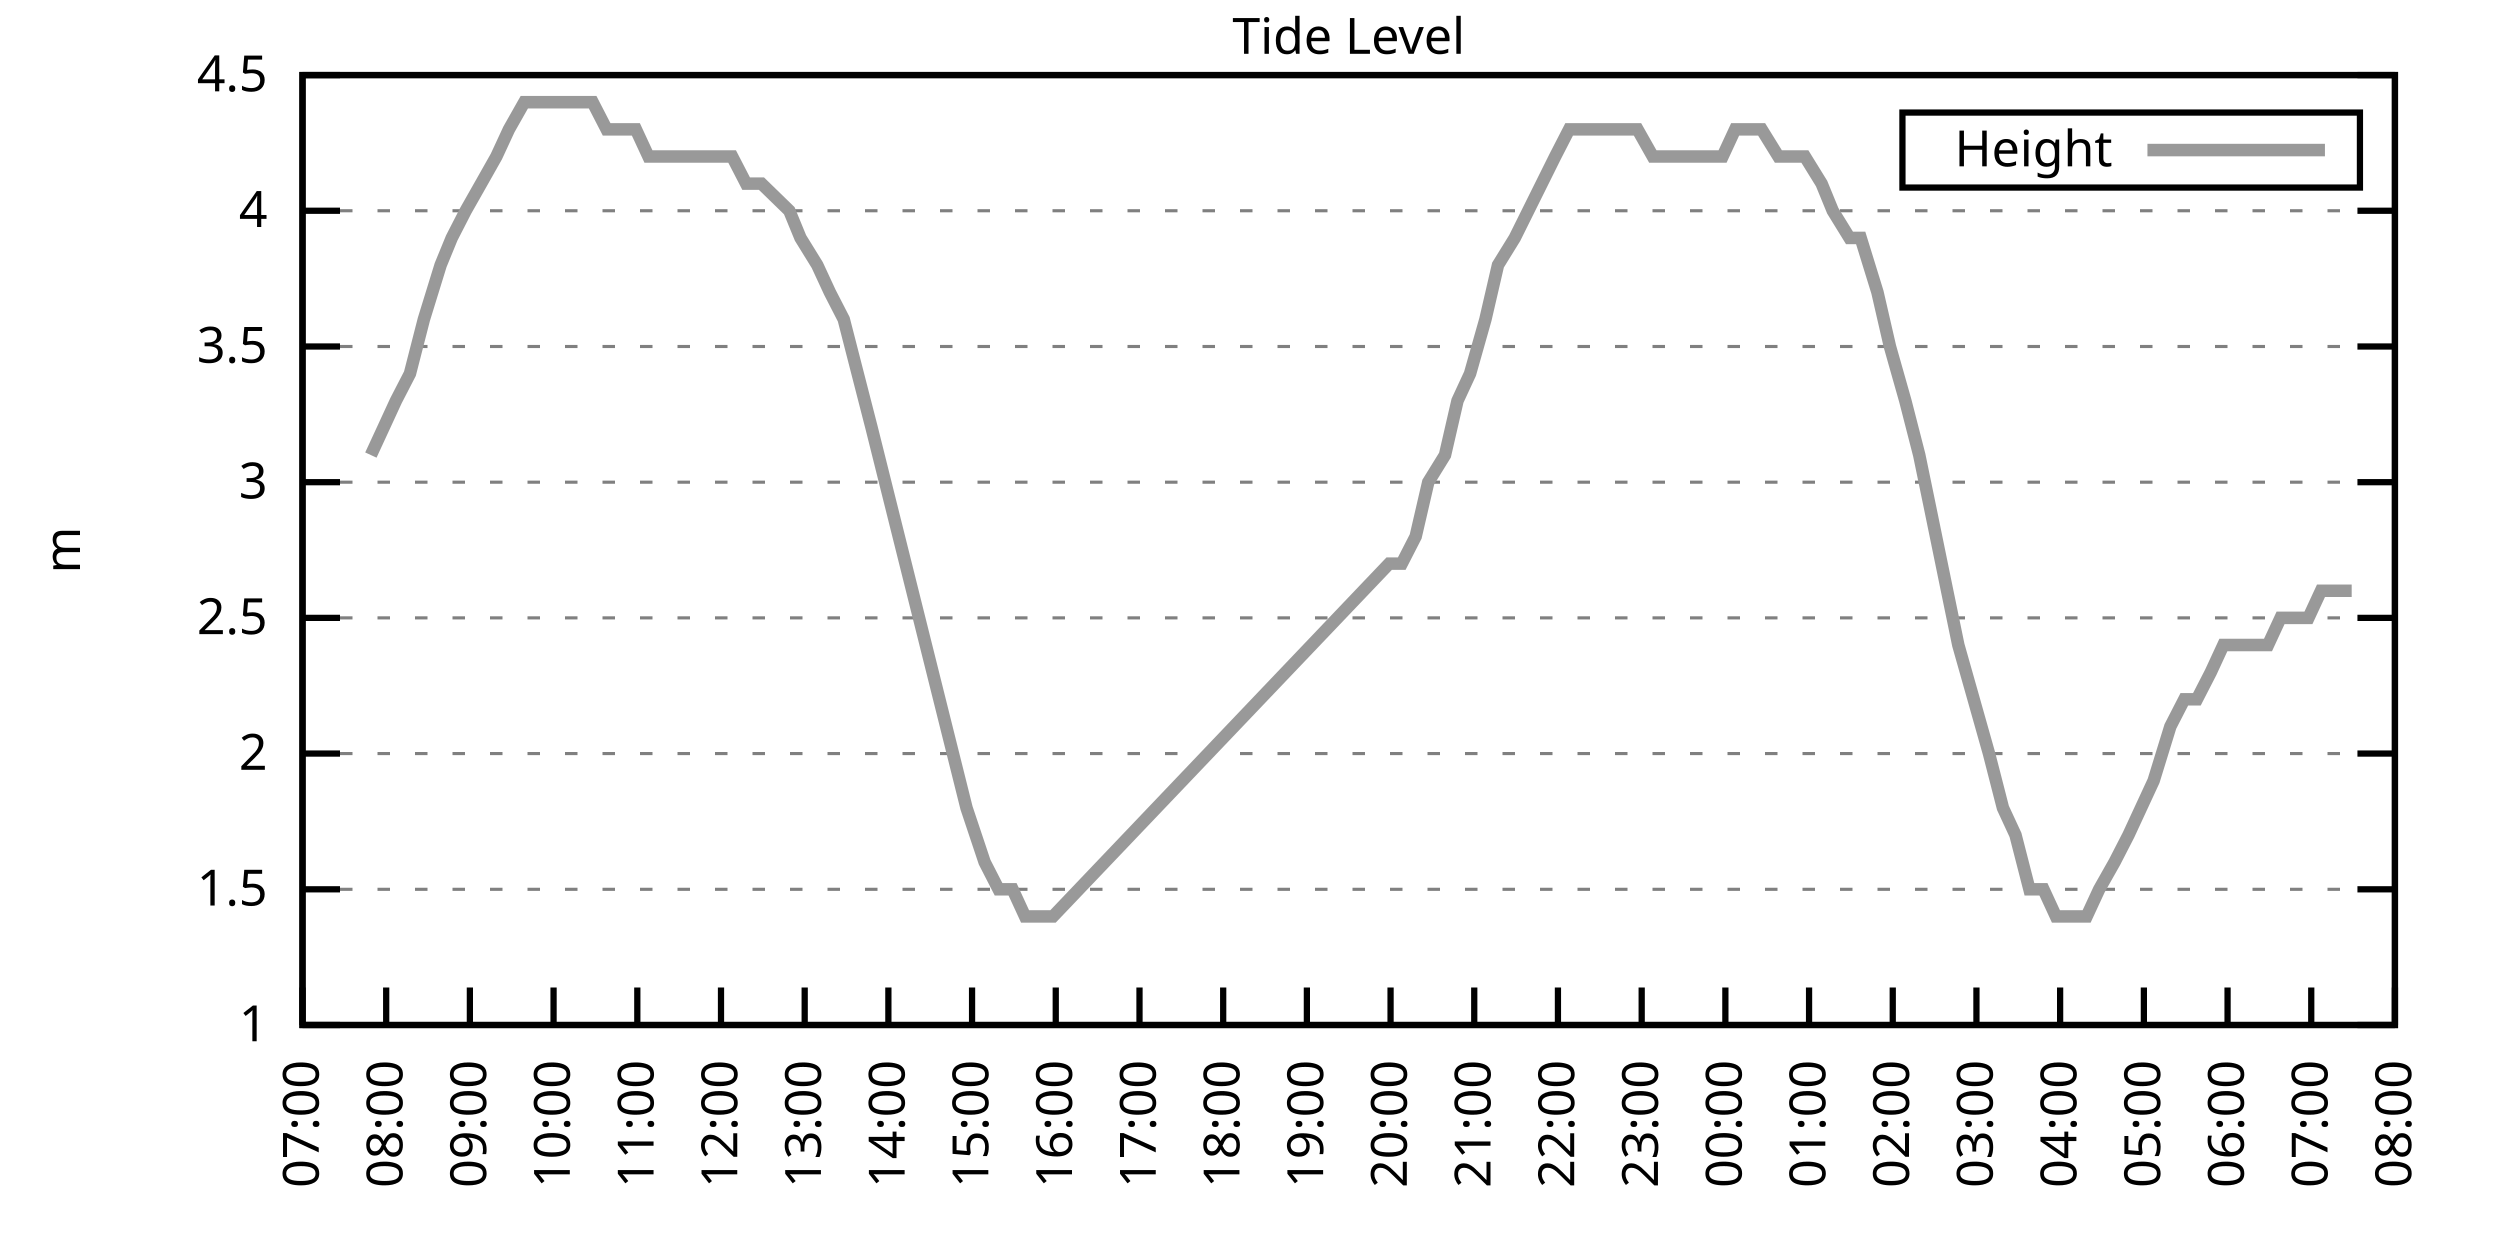
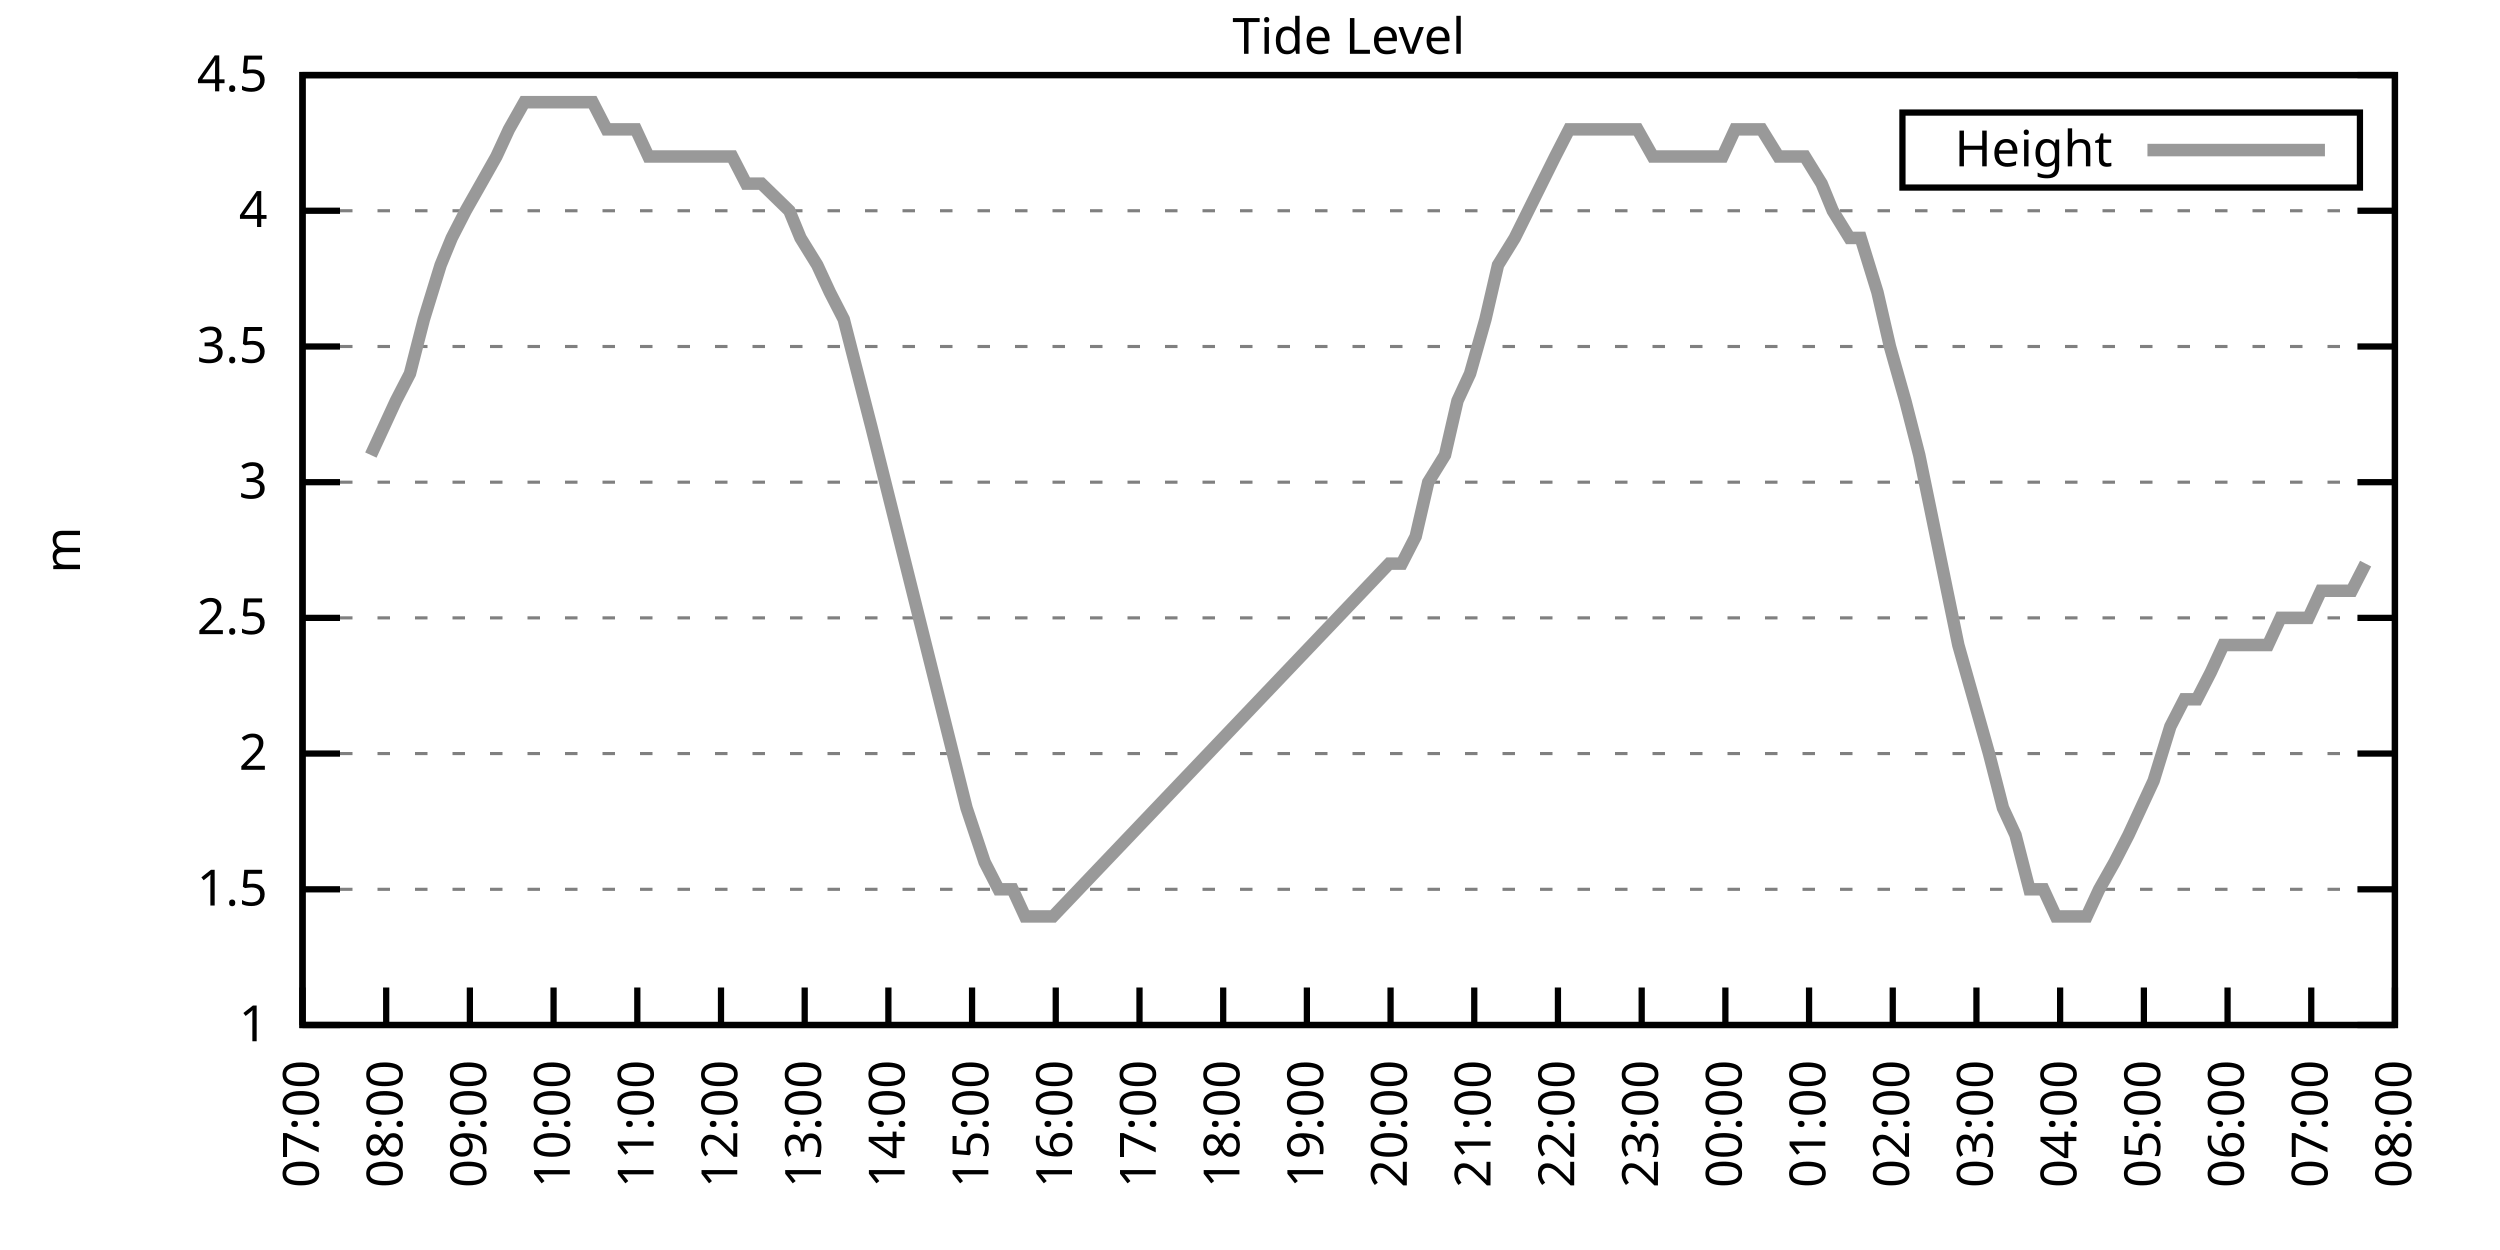
<svg xmlns="http://www.w3.org/2000/svg" xmlns:xlink="http://www.w3.org/1999/xlink" width="400" height="200" viewBox="0 0 400 200">
  <g id="gnuplot_canvas">
    <rect x="0" y="0" width="400" height="200" fill="none" />
    <defs>
      <circle id="gpDot" r="0.5" stroke-width="0.5" stroke="currentColor" />
      <path id="gpPt0" stroke-width="0.333" stroke="currentColor" d="M-1,0 h2 M0,-1 v2" />
      <path id="gpPt1" stroke-width="0.333" stroke="currentColor" d="M-1,-1 L1,1 M1,-1 L-1,1" />
      <path id="gpPt2" stroke-width="0.333" stroke="currentColor" d="M-1,0 L1,0 M0,-1 L0,1 M-1,-1 L1,1 M-1,1 L1,-1" />
      <rect id="gpPt3" stroke-width="0.333" stroke="currentColor" x="-1" y="-1" width="2" height="2" />
      <rect id="gpPt4" stroke-width="0.333" stroke="currentColor" fill="currentColor" x="-1" y="-1" width="2" height="2" />
      <circle id="gpPt5" stroke-width="0.333" stroke="currentColor" cx="0" cy="0" r="1" />
      <use xlink:href="#gpPt5" id="gpPt6" fill="currentColor" stroke="none" />
      <path id="gpPt7" stroke-width="0.333" stroke="currentColor" d="M0,-1.33 L-1.33,0.67 L1.33,0.67 z" />
      <use xlink:href="#gpPt7" id="gpPt8" fill="currentColor" stroke="none" />
      <use xlink:href="#gpPt7" id="gpPt9" stroke="currentColor" transform="rotate(180)" />
      <use xlink:href="#gpPt9" id="gpPt10" fill="currentColor" stroke="none" />
      <use xlink:href="#gpPt3" id="gpPt11" stroke="currentColor" transform="rotate(45)" />
      <use xlink:href="#gpPt11" id="gpPt12" fill="currentColor" stroke="none" />
      <path id="gpPt13" stroke-width="0.333" stroke="currentColor" d="M0,1.330 L1.265,0.411 L0.782,-1.067 L-0.782,-1.076 L-1.265,0.411 z" />
      <use xlink:href="#gpPt13" id="gpPt14" fill="currentColor" stroke="none" />
      <filter id="textbox" filterUnits="objectBoundingBox" x="0" y="0" height="1" width="1">
        <feFlood flood-color="white" flood-opacity="1" result="bgnd" />
        <feComposite in="SourceGraphic" in2="bgnd" operator="atop" />
      </filter>
      <filter id="greybox" filterUnits="objectBoundingBox" x="0" y="0" height="1" width="1">
        <feFlood flood-color="lightgrey" flood-opacity="1" result="grey" />
        <feComposite in="SourceGraphic" in2="grey" operator="atop" />
      </filter>
    </defs>
    <g fill="none" color="white" stroke="currentColor" stroke-width="1.00" stroke-linecap="butt" stroke-linejoin="miter">
</g>
    <g fill="none" color="black" stroke="currentColor" stroke-width="1.00" stroke-linecap="butt" stroke-linejoin="miter">
      <g stroke="none" shape-rendering="crispEdges">
        <polygon fill="rgb(255, 255, 255)" points="48.40,164.00 383.18,164.00 383.18,12.02 48.40,12.02 " />
      </g>
    </g>
    <g fill="none" color="black" stroke="currentColor" stroke-width="1.00" stroke-linecap="butt" stroke-linejoin="miter">
</g>
    <g fill="none" color="black" stroke="black" stroke-width="0.50" stroke-linecap="butt" stroke-linejoin="miter">
</g>
    <g fill="none" color="gray" stroke="currentColor" stroke-width="0.50" stroke-linecap="butt" stroke-linejoin="miter">
      <path stroke="gray" stroke-dasharray="2,4" class="gridline" d="M48.40,164.00 L383.19,164.00  " />
    </g>
    <g fill="none" color="gray" stroke="gray" stroke-width="1.00" stroke-linecap="butt" stroke-linejoin="miter">
</g>
    <g fill="none" color="black" stroke="currentColor" stroke-width="1.00" stroke-linecap="butt" stroke-linejoin="miter">
      <path stroke="black" d="M48.40,164.00 L54.40,164.00 M383.19,164.00 L377.19,164.00  " />
      <g transform="translate(42.80,166.60)" stroke="none" fill="black" font-family="Sans" font-size="8.00" text-anchor="end">
        <text>
          <tspan font-family="Sans"> 1</tspan>
        </text>
      </g>
    </g>
    <g fill="none" color="black" stroke="currentColor" stroke-width="1.00" stroke-linecap="butt" stroke-linejoin="miter">
</g>
    <g fill="none" color="black" stroke="black" stroke-width="0.50" stroke-linecap="butt" stroke-linejoin="miter">
</g>
    <g fill="none" color="gray" stroke="currentColor" stroke-width="0.50" stroke-linecap="butt" stroke-linejoin="miter">
      <path stroke="gray" stroke-dasharray="2,4" class="gridline" d="M48.40,142.29 L383.19,142.29  " />
    </g>
    <g fill="none" color="gray" stroke="gray" stroke-width="1.00" stroke-linecap="butt" stroke-linejoin="miter">
</g>
    <g fill="none" color="black" stroke="currentColor" stroke-width="1.00" stroke-linecap="butt" stroke-linejoin="miter">
      <path stroke="black" d="M48.40,142.29 L54.40,142.29 M383.19,142.29 L377.19,142.29  " />
      <g transform="translate(42.80,144.89)" stroke="none" fill="black" font-family="Sans" font-size="8.00" text-anchor="end">
        <text>
          <tspan font-family="Sans"> 1.5</tspan>
        </text>
      </g>
    </g>
    <g fill="none" color="black" stroke="currentColor" stroke-width="1.00" stroke-linecap="butt" stroke-linejoin="miter">
</g>
    <g fill="none" color="black" stroke="black" stroke-width="0.50" stroke-linecap="butt" stroke-linejoin="miter">
</g>
    <g fill="none" color="gray" stroke="currentColor" stroke-width="0.50" stroke-linecap="butt" stroke-linejoin="miter">
      <path stroke="gray" stroke-dasharray="2,4" class="gridline" d="M48.40,120.57 L383.19,120.57  " />
    </g>
    <g fill="none" color="gray" stroke="gray" stroke-width="1.00" stroke-linecap="butt" stroke-linejoin="miter">
</g>
    <g fill="none" color="black" stroke="currentColor" stroke-width="1.00" stroke-linecap="butt" stroke-linejoin="miter">
      <path stroke="black" d="M48.40,120.57 L54.40,120.57 M383.19,120.57 L377.19,120.57  " />
      <g transform="translate(42.80,123.17)" stroke="none" fill="black" font-family="Sans" font-size="8.00" text-anchor="end">
        <text>
          <tspan font-family="Sans"> 2</tspan>
        </text>
      </g>
    </g>
    <g fill="none" color="black" stroke="currentColor" stroke-width="1.00" stroke-linecap="butt" stroke-linejoin="miter">
</g>
    <g fill="none" color="black" stroke="black" stroke-width="0.50" stroke-linecap="butt" stroke-linejoin="miter">
</g>
    <g fill="none" color="gray" stroke="currentColor" stroke-width="0.50" stroke-linecap="butt" stroke-linejoin="miter">
      <path stroke="gray" stroke-dasharray="2,4" class="gridline" d="M48.40,98.86 L383.19,98.86  " />
    </g>
    <g fill="none" color="gray" stroke="gray" stroke-width="1.00" stroke-linecap="butt" stroke-linejoin="miter">
</g>
    <g fill="none" color="black" stroke="currentColor" stroke-width="1.00" stroke-linecap="butt" stroke-linejoin="miter">
      <path stroke="black" d="M48.40,98.86 L54.40,98.86 M383.19,98.86 L377.19,98.86  " />
      <g transform="translate(42.80,101.46)" stroke="none" fill="black" font-family="Sans" font-size="8.00" text-anchor="end">
        <text>
          <tspan font-family="Sans"> 2.5</tspan>
        </text>
      </g>
    </g>
    <g fill="none" color="black" stroke="currentColor" stroke-width="1.00" stroke-linecap="butt" stroke-linejoin="miter">
</g>
    <g fill="none" color="black" stroke="black" stroke-width="0.50" stroke-linecap="butt" stroke-linejoin="miter">
</g>
    <g fill="none" color="gray" stroke="currentColor" stroke-width="0.50" stroke-linecap="butt" stroke-linejoin="miter">
      <path stroke="gray" stroke-dasharray="2,4" class="gridline" d="M48.40,77.15 L383.19,77.15  " />
    </g>
    <g fill="none" color="gray" stroke="gray" stroke-width="1.00" stroke-linecap="butt" stroke-linejoin="miter">
</g>
    <g fill="none" color="black" stroke="currentColor" stroke-width="1.00" stroke-linecap="butt" stroke-linejoin="miter">
      <path stroke="black" d="M48.40,77.15 L54.40,77.15 M383.19,77.15 L377.19,77.15  " />
      <g transform="translate(42.80,79.75)" stroke="none" fill="black" font-family="Sans" font-size="8.00" text-anchor="end">
        <text>
          <tspan font-family="Sans"> 3</tspan>
        </text>
      </g>
    </g>
    <g fill="none" color="black" stroke="currentColor" stroke-width="1.00" stroke-linecap="butt" stroke-linejoin="miter">
</g>
    <g fill="none" color="black" stroke="black" stroke-width="0.50" stroke-linecap="butt" stroke-linejoin="miter">
</g>
    <g fill="none" color="gray" stroke="currentColor" stroke-width="0.50" stroke-linecap="butt" stroke-linejoin="miter">
      <path stroke="gray" stroke-dasharray="2,4" class="gridline" d="M48.40,55.44 L383.19,55.44  " />
    </g>
    <g fill="none" color="gray" stroke="gray" stroke-width="1.00" stroke-linecap="butt" stroke-linejoin="miter">
</g>
    <g fill="none" color="black" stroke="currentColor" stroke-width="1.00" stroke-linecap="butt" stroke-linejoin="miter">
      <path stroke="black" d="M48.40,55.44 L54.40,55.44 M383.19,55.44 L377.19,55.44  " />
      <g transform="translate(42.80,58.04)" stroke="none" fill="black" font-family="Sans" font-size="8.00" text-anchor="end">
        <text>
          <tspan font-family="Sans"> 3.5</tspan>
        </text>
      </g>
    </g>
    <g fill="none" color="black" stroke="currentColor" stroke-width="1.00" stroke-linecap="butt" stroke-linejoin="miter">
</g>
    <g fill="none" color="black" stroke="black" stroke-width="0.50" stroke-linecap="butt" stroke-linejoin="miter">
</g>
    <g fill="none" color="gray" stroke="currentColor" stroke-width="0.50" stroke-linecap="butt" stroke-linejoin="miter">
      <path stroke="gray" stroke-dasharray="2,4" class="gridline" d="M48.40,33.72 L383.19,33.72  " />
    </g>
    <g fill="none" color="gray" stroke="gray" stroke-width="1.00" stroke-linecap="butt" stroke-linejoin="miter">
</g>
    <g fill="none" color="black" stroke="currentColor" stroke-width="1.00" stroke-linecap="butt" stroke-linejoin="miter">
      <path stroke="black" d="M48.40,33.72 L54.40,33.72 M383.19,33.72 L377.19,33.72  " />
      <g transform="translate(42.80,36.32)" stroke="none" fill="black" font-family="Sans" font-size="8.00" text-anchor="end">
        <text>
          <tspan font-family="Sans"> 4</tspan>
        </text>
      </g>
    </g>
    <g fill="none" color="black" stroke="currentColor" stroke-width="1.00" stroke-linecap="butt" stroke-linejoin="miter">
</g>
    <g fill="none" color="black" stroke="black" stroke-width="0.50" stroke-linecap="butt" stroke-linejoin="miter">
</g>
    <g fill="none" color="gray" stroke="currentColor" stroke-width="0.50" stroke-linecap="butt" stroke-linejoin="miter">
      <path stroke="gray" stroke-dasharray="2,4" class="gridline" d="M48.40,12.01 L383.19,12.01  " />
    </g>
    <g fill="none" color="gray" stroke="gray" stroke-width="1.00" stroke-linecap="butt" stroke-linejoin="miter">
</g>
    <g fill="none" color="black" stroke="currentColor" stroke-width="1.00" stroke-linecap="butt" stroke-linejoin="miter">
      <path stroke="black" d="M48.40,12.01 L54.40,12.01 M383.19,12.01 L377.19,12.01  " />
      <g transform="translate(42.80,14.61)" stroke="none" fill="black" font-family="Sans" font-size="8.00" text-anchor="end">
        <text>
          <tspan font-family="Sans"> 4.5</tspan>
        </text>
      </g>
    </g>
    <g fill="none" color="black" stroke="currentColor" stroke-width="1.00" stroke-linecap="butt" stroke-linejoin="miter">
      <path stroke="black" d="M48.40,164.00 L48.40,158.00  " />
      <g transform="translate(51.00,169.60) rotate(270.00)" stroke="none" fill="black" font-family="Sans" font-size="8.00" text-anchor="end">
        <text>
          <tspan font-family="Sans">07:00</tspan>
        </text>
      </g>
    </g>
    <g fill="none" color="black" stroke="currentColor" stroke-width="1.00" stroke-linecap="butt" stroke-linejoin="miter">
      <path stroke="black" d="M61.79,164.00 L61.79,158.00  " />
      <g transform="translate(64.39,169.60) rotate(270.00)" stroke="none" fill="black" font-family="Sans" font-size="8.00" text-anchor="end">
        <text>
          <tspan font-family="Sans">08:00</tspan>
        </text>
      </g>
    </g>
    <g fill="none" color="black" stroke="currentColor" stroke-width="1.00" stroke-linecap="butt" stroke-linejoin="miter">
      <path stroke="black" d="M75.18,164.00 L75.18,158.00  " />
      <g transform="translate(77.78,169.60) rotate(270.00)" stroke="none" fill="black" font-family="Sans" font-size="8.00" text-anchor="end">
        <text>
          <tspan font-family="Sans">09:00</tspan>
        </text>
      </g>
    </g>
    <g fill="none" color="black" stroke="currentColor" stroke-width="1.00" stroke-linecap="butt" stroke-linejoin="miter">
      <path stroke="black" d="M88.57,164.00 L88.57,158.00  " />
      <g transform="translate(91.17,169.60) rotate(270.00)" stroke="none" fill="black" font-family="Sans" font-size="8.00" text-anchor="end">
        <text>
          <tspan font-family="Sans">10:00</tspan>
        </text>
      </g>
    </g>
    <g fill="none" color="black" stroke="currentColor" stroke-width="1.00" stroke-linecap="butt" stroke-linejoin="miter">
      <path stroke="black" d="M101.97,164.00 L101.97,158.00  " />
      <g transform="translate(104.57,169.60) rotate(270.00)" stroke="none" fill="black" font-family="Sans" font-size="8.00" text-anchor="end">
        <text>
          <tspan font-family="Sans">11:00</tspan>
        </text>
      </g>
    </g>
    <g fill="none" color="black" stroke="currentColor" stroke-width="1.00" stroke-linecap="butt" stroke-linejoin="miter">
      <path stroke="black" d="M115.36,164.00 L115.36,158.00  " />
      <g transform="translate(117.96,169.60) rotate(270.00)" stroke="none" fill="black" font-family="Sans" font-size="8.00" text-anchor="end">
        <text>
          <tspan font-family="Sans">12:00</tspan>
        </text>
      </g>
    </g>
    <g fill="none" color="black" stroke="currentColor" stroke-width="1.00" stroke-linecap="butt" stroke-linejoin="miter">
      <path stroke="black" d="M128.75,164.00 L128.75,158.00  " />
      <g transform="translate(131.35,169.60) rotate(270.00)" stroke="none" fill="black" font-family="Sans" font-size="8.00" text-anchor="end">
        <text>
          <tspan font-family="Sans">13:00</tspan>
        </text>
      </g>
    </g>
    <g fill="none" color="black" stroke="currentColor" stroke-width="1.00" stroke-linecap="butt" stroke-linejoin="miter">
      <path stroke="black" d="M142.14,164.00 L142.14,158.00  " />
      <g transform="translate(144.74,169.60) rotate(270.00)" stroke="none" fill="black" font-family="Sans" font-size="8.00" text-anchor="end">
        <text>
          <tspan font-family="Sans">14:00</tspan>
        </text>
      </g>
    </g>
    <g fill="none" color="black" stroke="currentColor" stroke-width="1.00" stroke-linecap="butt" stroke-linejoin="miter">
      <path stroke="black" d="M155.53,164.00 L155.53,158.00  " />
      <g transform="translate(158.13,169.60) rotate(270.00)" stroke="none" fill="black" font-family="Sans" font-size="8.00" text-anchor="end">
        <text>
          <tspan font-family="Sans">15:00</tspan>
        </text>
      </g>
    </g>
    <g fill="none" color="black" stroke="currentColor" stroke-width="1.00" stroke-linecap="butt" stroke-linejoin="miter">
      <path stroke="black" d="M168.92,164.00 L168.92,158.00  " />
      <g transform="translate(171.52,169.60) rotate(270.00)" stroke="none" fill="black" font-family="Sans" font-size="8.00" text-anchor="end">
        <text>
          <tspan font-family="Sans">16:00</tspan>
        </text>
      </g>
    </g>
    <g fill="none" color="black" stroke="currentColor" stroke-width="1.00" stroke-linecap="butt" stroke-linejoin="miter">
      <path stroke="black" d="M182.32,164.00 L182.32,158.00  " />
      <g transform="translate(184.92,169.60) rotate(270.00)" stroke="none" fill="black" font-family="Sans" font-size="8.00" text-anchor="end">
        <text>
          <tspan font-family="Sans">17:00</tspan>
        </text>
      </g>
    </g>
    <g fill="none" color="black" stroke="currentColor" stroke-width="1.00" stroke-linecap="butt" stroke-linejoin="miter">
      <path stroke="black" d="M195.71,164.00 L195.71,158.00  " />
      <g transform="translate(198.31,169.60) rotate(270.00)" stroke="none" fill="black" font-family="Sans" font-size="8.00" text-anchor="end">
        <text>
          <tspan font-family="Sans">18:00</tspan>
        </text>
      </g>
    </g>
    <g fill="none" color="black" stroke="currentColor" stroke-width="1.00" stroke-linecap="butt" stroke-linejoin="miter">
      <path stroke="black" d="M209.10,164.00 L209.10,158.00  " />
      <g transform="translate(211.70,169.60) rotate(270.00)" stroke="none" fill="black" font-family="Sans" font-size="8.00" text-anchor="end">
        <text>
          <tspan font-family="Sans">19:00</tspan>
        </text>
      </g>
    </g>
    <g fill="none" color="black" stroke="currentColor" stroke-width="1.00" stroke-linecap="butt" stroke-linejoin="miter">
      <path stroke="black" d="M222.49,164.00 L222.49,158.00  " />
      <g transform="translate(225.09,169.60) rotate(270.00)" stroke="none" fill="black" font-family="Sans" font-size="8.00" text-anchor="end">
        <text>
          <tspan font-family="Sans">20:00</tspan>
        </text>
      </g>
    </g>
    <g fill="none" color="black" stroke="currentColor" stroke-width="1.00" stroke-linecap="butt" stroke-linejoin="miter">
      <path stroke="black" d="M235.88,164.00 L235.88,158.00  " />
      <g transform="translate(238.48,169.60) rotate(270.00)" stroke="none" fill="black" font-family="Sans" font-size="8.00" text-anchor="end">
        <text>
          <tspan font-family="Sans">21:00</tspan>
        </text>
      </g>
    </g>
    <g fill="none" color="black" stroke="currentColor" stroke-width="1.00" stroke-linecap="butt" stroke-linejoin="miter">
      <path stroke="black" d="M249.27,164.00 L249.27,158.00  " />
      <g transform="translate(251.87,169.60) rotate(270.00)" stroke="none" fill="black" font-family="Sans" font-size="8.00" text-anchor="end">
        <text>
          <tspan font-family="Sans">22:00</tspan>
        </text>
      </g>
    </g>
    <g fill="none" color="black" stroke="currentColor" stroke-width="1.00" stroke-linecap="butt" stroke-linejoin="miter">
      <path stroke="black" d="M262.67,164.00 L262.67,158.00  " />
      <g transform="translate(265.27,169.60) rotate(270.00)" stroke="none" fill="black" font-family="Sans" font-size="8.00" text-anchor="end">
        <text>
          <tspan font-family="Sans">23:00</tspan>
        </text>
      </g>
    </g>
    <g fill="none" color="black" stroke="currentColor" stroke-width="1.00" stroke-linecap="butt" stroke-linejoin="miter">
      <path stroke="black" d="M276.06,164.00 L276.06,158.00  " />
      <g transform="translate(278.66,169.60) rotate(270.00)" stroke="none" fill="black" font-family="Sans" font-size="8.00" text-anchor="end">
        <text>
          <tspan font-family="Sans">00:00</tspan>
        </text>
      </g>
    </g>
    <g fill="none" color="black" stroke="currentColor" stroke-width="1.00" stroke-linecap="butt" stroke-linejoin="miter">
      <path stroke="black" d="M289.45,164.00 L289.45,158.00  " />
      <g transform="translate(292.05,169.60) rotate(270.00)" stroke="none" fill="black" font-family="Sans" font-size="8.00" text-anchor="end">
        <text>
          <tspan font-family="Sans">01:00</tspan>
        </text>
      </g>
    </g>
    <g fill="none" color="black" stroke="currentColor" stroke-width="1.00" stroke-linecap="butt" stroke-linejoin="miter">
      <path stroke="black" d="M302.84,164.00 L302.84,158.00  " />
      <g transform="translate(305.44,169.60) rotate(270.00)" stroke="none" fill="black" font-family="Sans" font-size="8.00" text-anchor="end">
        <text>
          <tspan font-family="Sans">02:00</tspan>
        </text>
      </g>
    </g>
    <g fill="none" color="black" stroke="currentColor" stroke-width="1.00" stroke-linecap="butt" stroke-linejoin="miter">
      <path stroke="black" d="M316.23,164.00 L316.23,158.00  " />
      <g transform="translate(318.83,169.60) rotate(270.00)" stroke="none" fill="black" font-family="Sans" font-size="8.00" text-anchor="end">
        <text>
          <tspan font-family="Sans">03:00</tspan>
        </text>
      </g>
    </g>
    <g fill="none" color="black" stroke="currentColor" stroke-width="1.00" stroke-linecap="butt" stroke-linejoin="miter">
      <path stroke="black" d="M329.62,164.00 L329.62,158.00  " />
      <g transform="translate(332.22,169.60) rotate(270.00)" stroke="none" fill="black" font-family="Sans" font-size="8.00" text-anchor="end">
        <text>
          <tspan font-family="Sans">04:00</tspan>
        </text>
      </g>
    </g>
    <g fill="none" color="black" stroke="currentColor" stroke-width="1.00" stroke-linecap="butt" stroke-linejoin="miter">
      <path stroke="black" d="M343.02,164.00 L343.02,158.00  " />
      <g transform="translate(345.62,169.60) rotate(270.00)" stroke="none" fill="black" font-family="Sans" font-size="8.00" text-anchor="end">
        <text>
          <tspan font-family="Sans">05:00</tspan>
        </text>
      </g>
    </g>
    <g fill="none" color="black" stroke="currentColor" stroke-width="1.00" stroke-linecap="butt" stroke-linejoin="miter">
      <path stroke="black" d="M356.41,164.00 L356.41,158.00  " />
      <g transform="translate(359.01,169.60) rotate(270.00)" stroke="none" fill="black" font-family="Sans" font-size="8.00" text-anchor="end">
        <text>
          <tspan font-family="Sans">06:00</tspan>
        </text>
      </g>
    </g>
    <g fill="none" color="black" stroke="currentColor" stroke-width="1.00" stroke-linecap="butt" stroke-linejoin="miter">
      <path stroke="black" d="M369.80,164.00 L369.80,158.00  " />
      <g transform="translate(372.40,169.60) rotate(270.00)" stroke="none" fill="black" font-family="Sans" font-size="8.00" text-anchor="end">
        <text>
          <tspan font-family="Sans">07:00</tspan>
        </text>
      </g>
    </g>
    <g fill="none" color="black" stroke="currentColor" stroke-width="1.00" stroke-linecap="butt" stroke-linejoin="miter">
      <path stroke="black" d="M383.19,164.00 L383.19,158.00  " />
      <g transform="translate(385.79,169.60) rotate(270.00)" stroke="none" fill="black" font-family="Sans" font-size="8.00" text-anchor="end">
        <text>
          <tspan font-family="Sans">08:00</tspan>
        </text>
      </g>
    </g>
    <g fill="none" color="black" stroke="currentColor" stroke-width="1.00" stroke-linecap="butt" stroke-linejoin="miter">
</g>
    <g fill="none" color="black" stroke="currentColor" stroke-width="1.00" stroke-linecap="butt" stroke-linejoin="miter">
      <path stroke="black" d="M48.40,12.01 L48.40,164.00 L383.19,164.00 L383.19,12.01 L48.40,12.01 Z  " />
    </g>
    <g fill="none" color="black" stroke="currentColor" stroke-width="1.00" stroke-linecap="butt" stroke-linejoin="miter">
</g>
    <g fill="none" color="black" stroke="currentColor" stroke-width="1.00" stroke-linecap="butt" stroke-linejoin="miter">
      <path stroke="black" d="M304.39,30.01 L304.39,18.01 L377.59,18.01 L377.59,30.01 L304.39,30.01 Z  " />
    </g>
    <g id="Tide_level_plot_1">
      <g fill="none" color="white" stroke="black" stroke-width="2.00" stroke-linecap="butt" stroke-linejoin="miter">
</g>
      <g fill="none" color="black" stroke="currentColor" stroke-width="2.00" stroke-linecap="butt" stroke-linejoin="miter">
        <g transform="translate(337.99,26.61)" stroke="none" fill="black" font-family="Sans" font-size="8.00" text-anchor="end">
          <text>
            <tspan font-family="Sans">Height</tspan>
          </text>
        </g>
      </g>
      <g fill="none" color="black" stroke="currentColor" stroke-width="2.00" stroke-linecap="butt" stroke-linejoin="miter">
-         <path stroke="rgb(153, 153, 153)" d="M343.59,24.01 L371.99,24.01 M59.34,72.81 L61.35,68.46 L63.35,64.12 L65.59,59.78 L67.82,51.09 L70.50,42.41   L72.28,38.07 L74.51,33.72 L76.97,29.38 L79.42,25.04 L81.43,20.70 L83.89,16.35 L85.90,16.35 L88.35,16.35   L90.58,16.35 L92.82,16.35 L94.82,16.35 L97.06,20.70 L99.51,20.70 L101.74,20.70 L103.75,25.04 L106.21,25.04   L108.22,25.04 L110.22,25.04 L112.46,25.04 L114.91,25.04 L117.14,25.04 L119.38,29.38 L121.83,29.38 L126.29,33.72   L128.08,38.07 L130.76,42.41 L132.77,46.75 L135.00,51.09 L137.23,59.78 L139.46,68.46 L154.64,129.26 L157.54,137.94   L159.77,142.29 L162.01,142.29 L164.01,146.63 L166.25,146.63 L168.48,146.63 L222.27,90.18 L224.28,90.18 L226.51,85.83   L228.52,77.15 L231.20,72.81 L233.20,64.12 L235.21,59.78 L237.67,51.09 L239.68,42.41 L242.36,38.07 L248.83,25.04   L251.06,20.70 L253.29,20.70 L255.52,20.70 L257.98,20.70 L260.21,20.70 L262.00,20.70 L264.45,25.04 L266.91,25.04   L269.14,25.04 L271.37,25.04 L273.38,25.04 L275.61,25.04 L277.62,20.70 L279.85,20.70 L281.86,20.70 L284.54,25.04   L286.99,25.04 L288.78,25.04 L291.46,29.38 L293.24,33.72 L295.92,38.07 L297.71,38.07 L300.39,46.75 L302.39,55.44   L304.85,64.12 L307.08,72.81 L308.87,81.49 L311.54,94.52 L313.33,103.20 L315.79,111.89 L318.24,120.57 L320.47,129.26   L322.48,133.60 L324.71,142.29 L326.95,142.29 L328.95,146.63 L331.63,146.63 L333.86,146.63 L335.87,142.29 L338.33,137.94   L340.56,133.60 L342.57,129.26 L344.58,124.92 L347.26,116.23 L349.49,111.89 L351.50,111.89 L353.73,107.55 L355.74,103.20   L358.19,103.20 L360.65,103.20 L362.88,103.20 L364.89,98.86 L367.12,98.86 L369.35,98.86 L371.36,94.52 L374.04,94.52   L376.27,94.52  " />
+         <path stroke="rgb(153, 153, 153)" d="M343.59,24.01 L371.99,24.01 M59.34,72.81 L61.35,68.46 L63.35,64.12 L65.59,59.78 L67.82,51.09 L70.50,42.41   L72.28,38.07 L74.51,33.72 L76.97,29.38 L79.42,25.04 L81.43,20.70 L83.89,16.35 L85.90,16.35 L88.35,16.35   L90.58,16.35 L92.82,16.35 L94.82,16.35 L97.06,20.70 L99.51,20.70 L101.74,20.70 L103.75,25.04 L106.21,25.04   L108.22,25.04 L110.22,25.04 L112.46,25.04 L114.91,25.04 L117.14,25.04 L119.38,29.38 L121.83,29.38 L126.29,33.72   L128.08,38.07 L130.76,42.41 L132.77,46.75 L135.00,51.09 L137.23,59.78 L139.46,68.46 L154.64,129.26 L157.54,137.94   L159.77,142.29 L162.01,142.29 L164.01,146.63 L166.25,146.63 L168.48,146.63 L222.27,90.18 L224.28,90.18 L226.51,85.83   L228.52,77.15 L231.20,72.81 L233.20,64.12 L235.21,59.78 L237.67,51.09 L239.68,42.41 L242.36,38.07 L248.83,25.04   L251.06,20.70 L253.29,20.70 L255.52,20.70 L257.98,20.70 L260.21,20.70 L262.00,20.70 L264.45,25.04 L266.91,25.04   L269.14,25.04 L271.37,25.04 L273.38,25.04 L275.61,25.04 L277.62,20.70 L279.85,20.70 L281.86,20.70 L284.54,25.04   L286.99,25.04 L288.78,25.04 L291.46,29.38 L293.24,33.72 L295.92,38.07 L297.71,38.07 L300.39,46.75 L302.39,55.44   L304.85,64.12 L307.08,72.81 L308.87,81.49 L311.54,94.52 L313.33,103.20 L315.79,111.89 L318.24,120.57 L320.47,129.26   L322.48,133.60 L324.71,142.29 L326.95,142.29 L328.95,146.63 L331.63,146.63 L333.86,146.63 L335.87,142.29 L338.33,137.94   L340.56,133.60 L342.57,129.26 L344.58,124.92 L347.26,116.23 L349.49,111.89 L351.50,111.89 L353.73,107.55 L355.74,103.20   L358.19,103.20 L360.65,103.20 L362.88,103.20 L364.89,98.86 L367.12,98.86 L369.35,98.86 L371.36,94.52 L374.04,94.52   L376.27,94.52 L378.50,90.18  " />
      </g>
    </g>
    <g fill="none" color="black" stroke="currentColor" stroke-width="2.00" stroke-linecap="butt" stroke-linejoin="miter">
</g>
    <g fill="none" color="black" stroke="black" stroke-width="1.00" stroke-linecap="butt" stroke-linejoin="miter">
</g>
    <g fill="none" color="black" stroke="currentColor" stroke-width="1.00" stroke-linecap="butt" stroke-linejoin="miter">
      <path stroke="black" d="M48.40,12.01 L48.40,164.00 L383.19,164.00 L383.19,12.01 L48.40,12.01 Z  " />
      <g transform="translate(12.80,88.01) rotate(270.00)" stroke="none" fill="black" font-family="Sans" font-size="8.00" text-anchor="middle">
        <text>
          <tspan font-family="Sans">m</tspan>
        </text>
      </g>
    </g>
    <g fill="none" color="black" stroke="currentColor" stroke-width="1.00" stroke-linecap="butt" stroke-linejoin="miter">
</g>
    <g fill="none" color="black" stroke="currentColor" stroke-width="1.00" stroke-linecap="butt" stroke-linejoin="miter">
      <g transform="translate(215.79,8.61)" stroke="none" fill="black" font-family="Sans" font-size="8.00" text-anchor="middle">
        <text>
          <tspan font-family="Sans">Tide Level</tspan>
        </text>
      </g>
    </g>
    <g fill="none" color="black" stroke="currentColor" stroke-width="1.00" stroke-linecap="butt" stroke-linejoin="miter">
</g>
  </g>
</svg>
